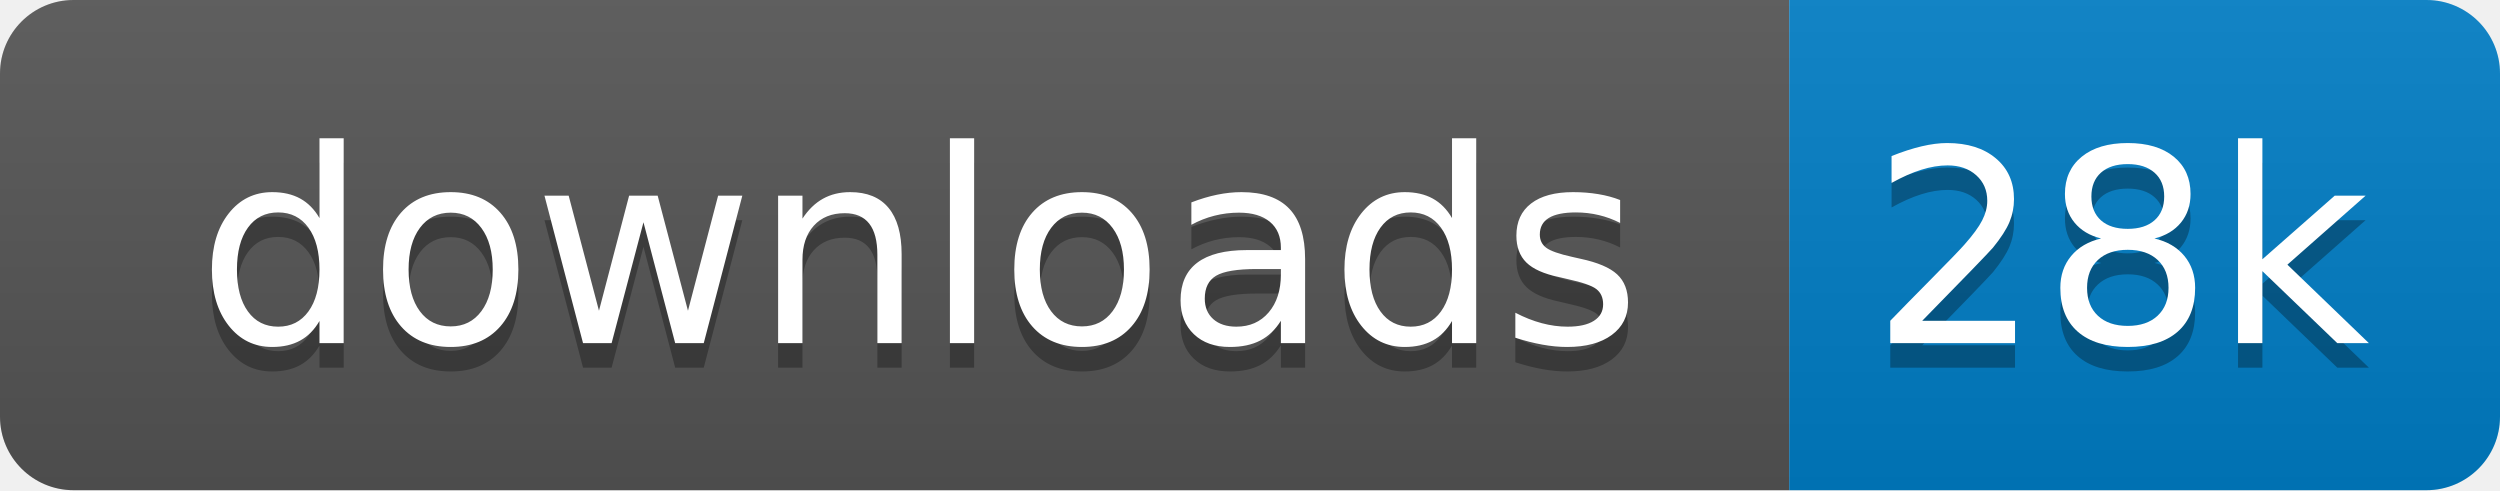
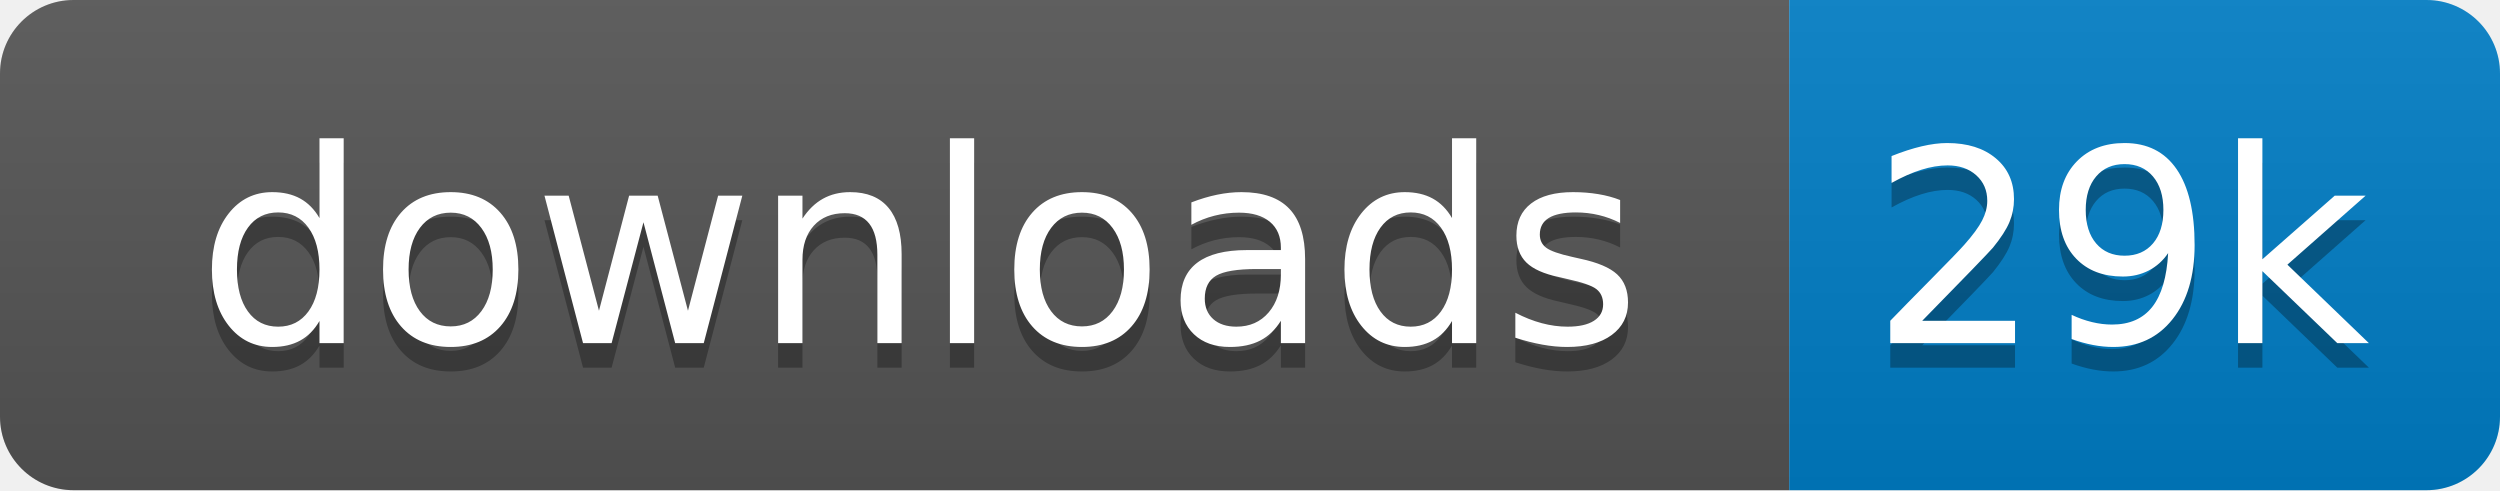
<svg xmlns="http://www.w3.org/2000/svg" xmlns:xlink="http://www.w3.org/1999/xlink" width="102" height="20">
  <linearGradient id="s" x2="0" y2="100%">
    <stop offset="0" stop-color="#bbb" stop-opacity=".1" />
    <stop offset="1" stop-opacity=".1" />
  </linearGradient>
  <clipPath id="r">
    <rect width="102" height="20" rx="3" fill="#fff" />
  </clipPath>
  <g clip-path="url(#r)" transform="scale(1)">
    <rect width="73" height="20" fill="#555" />
    <rect x="73" width="29" height="20" fill="#007ec6" />
    <rect width="102" height="20" fill="url(#s)" />
  </g>
  <g fill="#fff" text-anchor="middle" font-family="Verdana,Geneva,DejaVu Sans,sans-serif" text-rendering="geometricPrecision" font-size="110" transform="scale(1)">
    <image visibility="hidden" x="5" y="3" width="14" height="14" xlink:href="" />
    <text x="375" y="150" fill="#010101" fill-opacity=".3" transform="scale(.1)" textLength="630">downloads</text>
    <text x="375" y="140" transform="scale(.1)" textLength="630">downloads</text>
-     <text x="865" y="150" fill="#010101" fill-opacity=".3" transform="scale(.1)" textLength="190">28k</text>
-     <text x="865" y="140" transform="scale(.1)" textLength="190">28k</text>
+     <text x="865" y="150" fill="#010101" fill-opacity=".3" transform="scale(.1)" textLength="190">29k</text>
+     <text x="865" y="140" transform="scale(.1)" textLength="190">29k</text>
  </g>
</svg>
